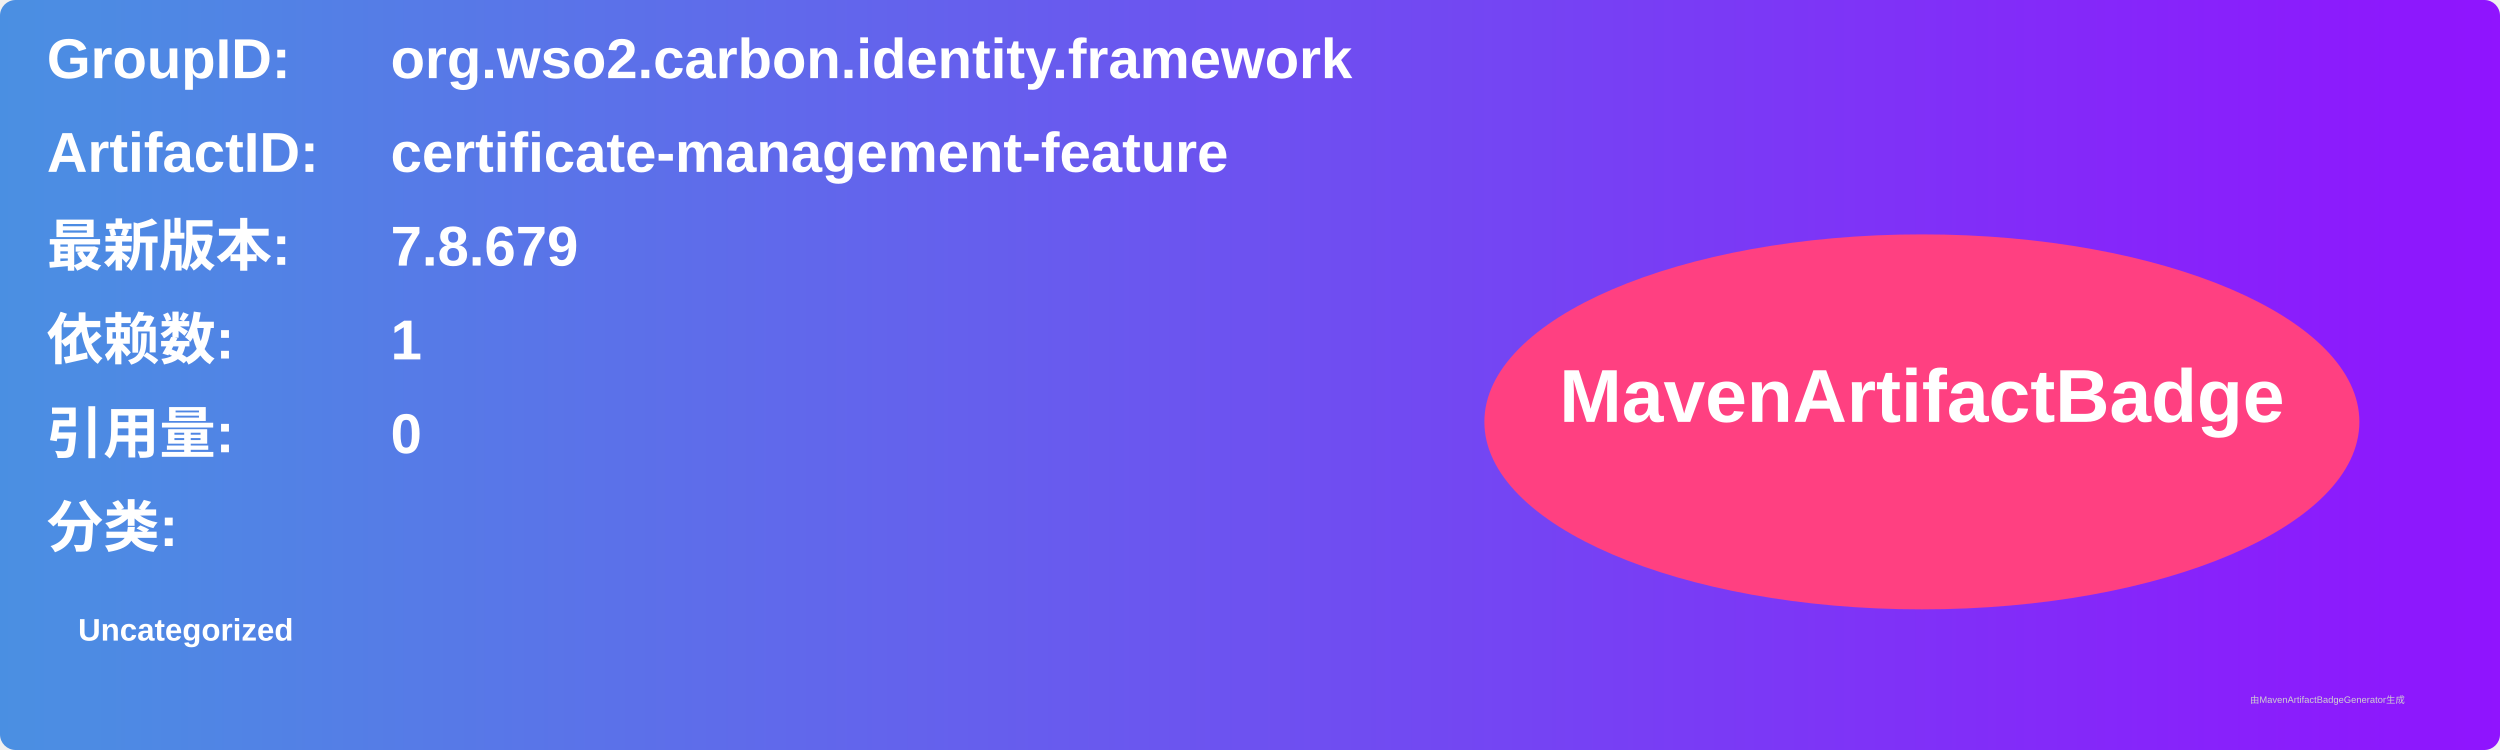
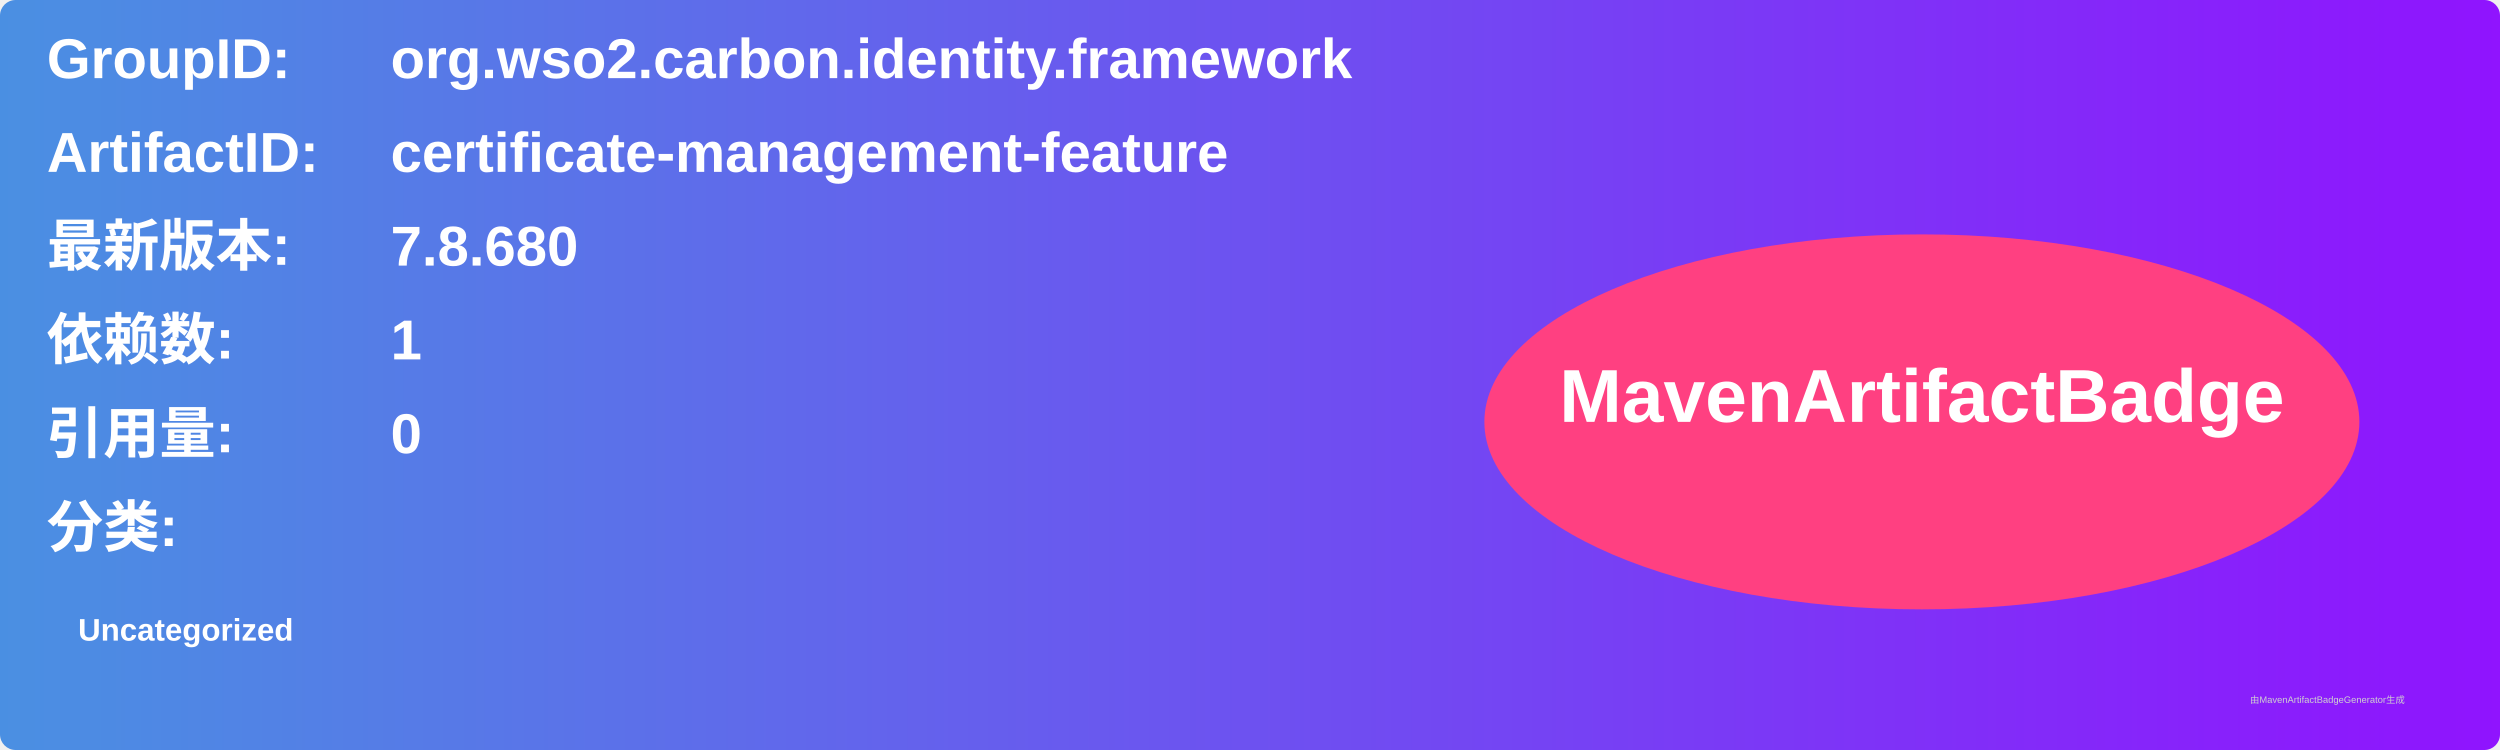
<svg xmlns="http://www.w3.org/2000/svg" width="800" height="240" viewBox="0 0 800 240">
  <linearGradient id="grad" x1="0%" y1="0%" x2="100%" y2="0%">
    <stop offset="0%" stop-color="#4a90e2" />
    <stop offset="100%" stop-color="#9013fe" />
  </linearGradient>
  <rect width="100%" height="100%" rx="5" ry="5" fill="url(#grad)" />
  <g transform="translate(15, 15)">
    <text x="0" y="10" font-family="Arial" font-size="18" fill="white" font-weight="bold" width="260">GroupID:</text>
    <text x="110" y="10" font-family="Arial" font-size="18" fill="white" font-weight="bold" width="460">org.wso2.carbon.identity.framework</text>
    <text x="0" y="40" font-family="Arial" font-size="18" fill="white" font-weight="bold" width="260">ArtifactID:</text>
    <text x="110" y="40" font-family="Arial" font-size="18" fill="white" font-weight="bold" width="460">certificate-management-feature</text>
    <text x="0" y="70" font-family="Arial" font-size="18" fill="white" font-weight="bold">最新版本:</text>
    <text x="110" y="70" font-family="Arial" font-size="18" fill="white" font-weight="bold">
-       <tspan font-weight="bold">7.8.679</tspan>
+       <tspan font-weight="bold">7.8.680</tspan>
    </text>
    <text x="0" y="100" font-family="Arial" font-size="18" fill="white" font-weight="bold">依赖数: </text>
    <text x="110" y="100" font-family="Arial" font-size="18" fill="white">
      <tspan font-weight="bold">1</tspan>
    </text>
    <text x="0" y="130" font-family="Arial" font-size="18" fill="white" font-weight="bold">引用量: </text>
    <text x="110" y="130" font-family="Arial" font-size="18" fill="white">
      <tspan font-weight="bold">0</tspan>
    </text>
    <text x="0" y="160" font-family="Arial" font-size="18" fill="white" font-weight="bold">分类:</text>
    <text x="10" y="190" font-family="Arial" font-size="10" fill="white">
      <tspan font-weight="bold">Uncategorized</tspan>
    </text>
    <ellipse cx="600" cy="120" rx="140" ry="60" fill="#ff4081" />
    <text x="600" y="120" text-anchor="middle" font-family="Arial" font-size="24" fill="white" font-weight="bold">MavenArtifactBadge</text>
  </g>
  <text x="720" y="225" font-family="Arial" font-size="3" fill="#d0d0d0">由MavenArtifactBadgeGenerator生成</text>
</svg>
